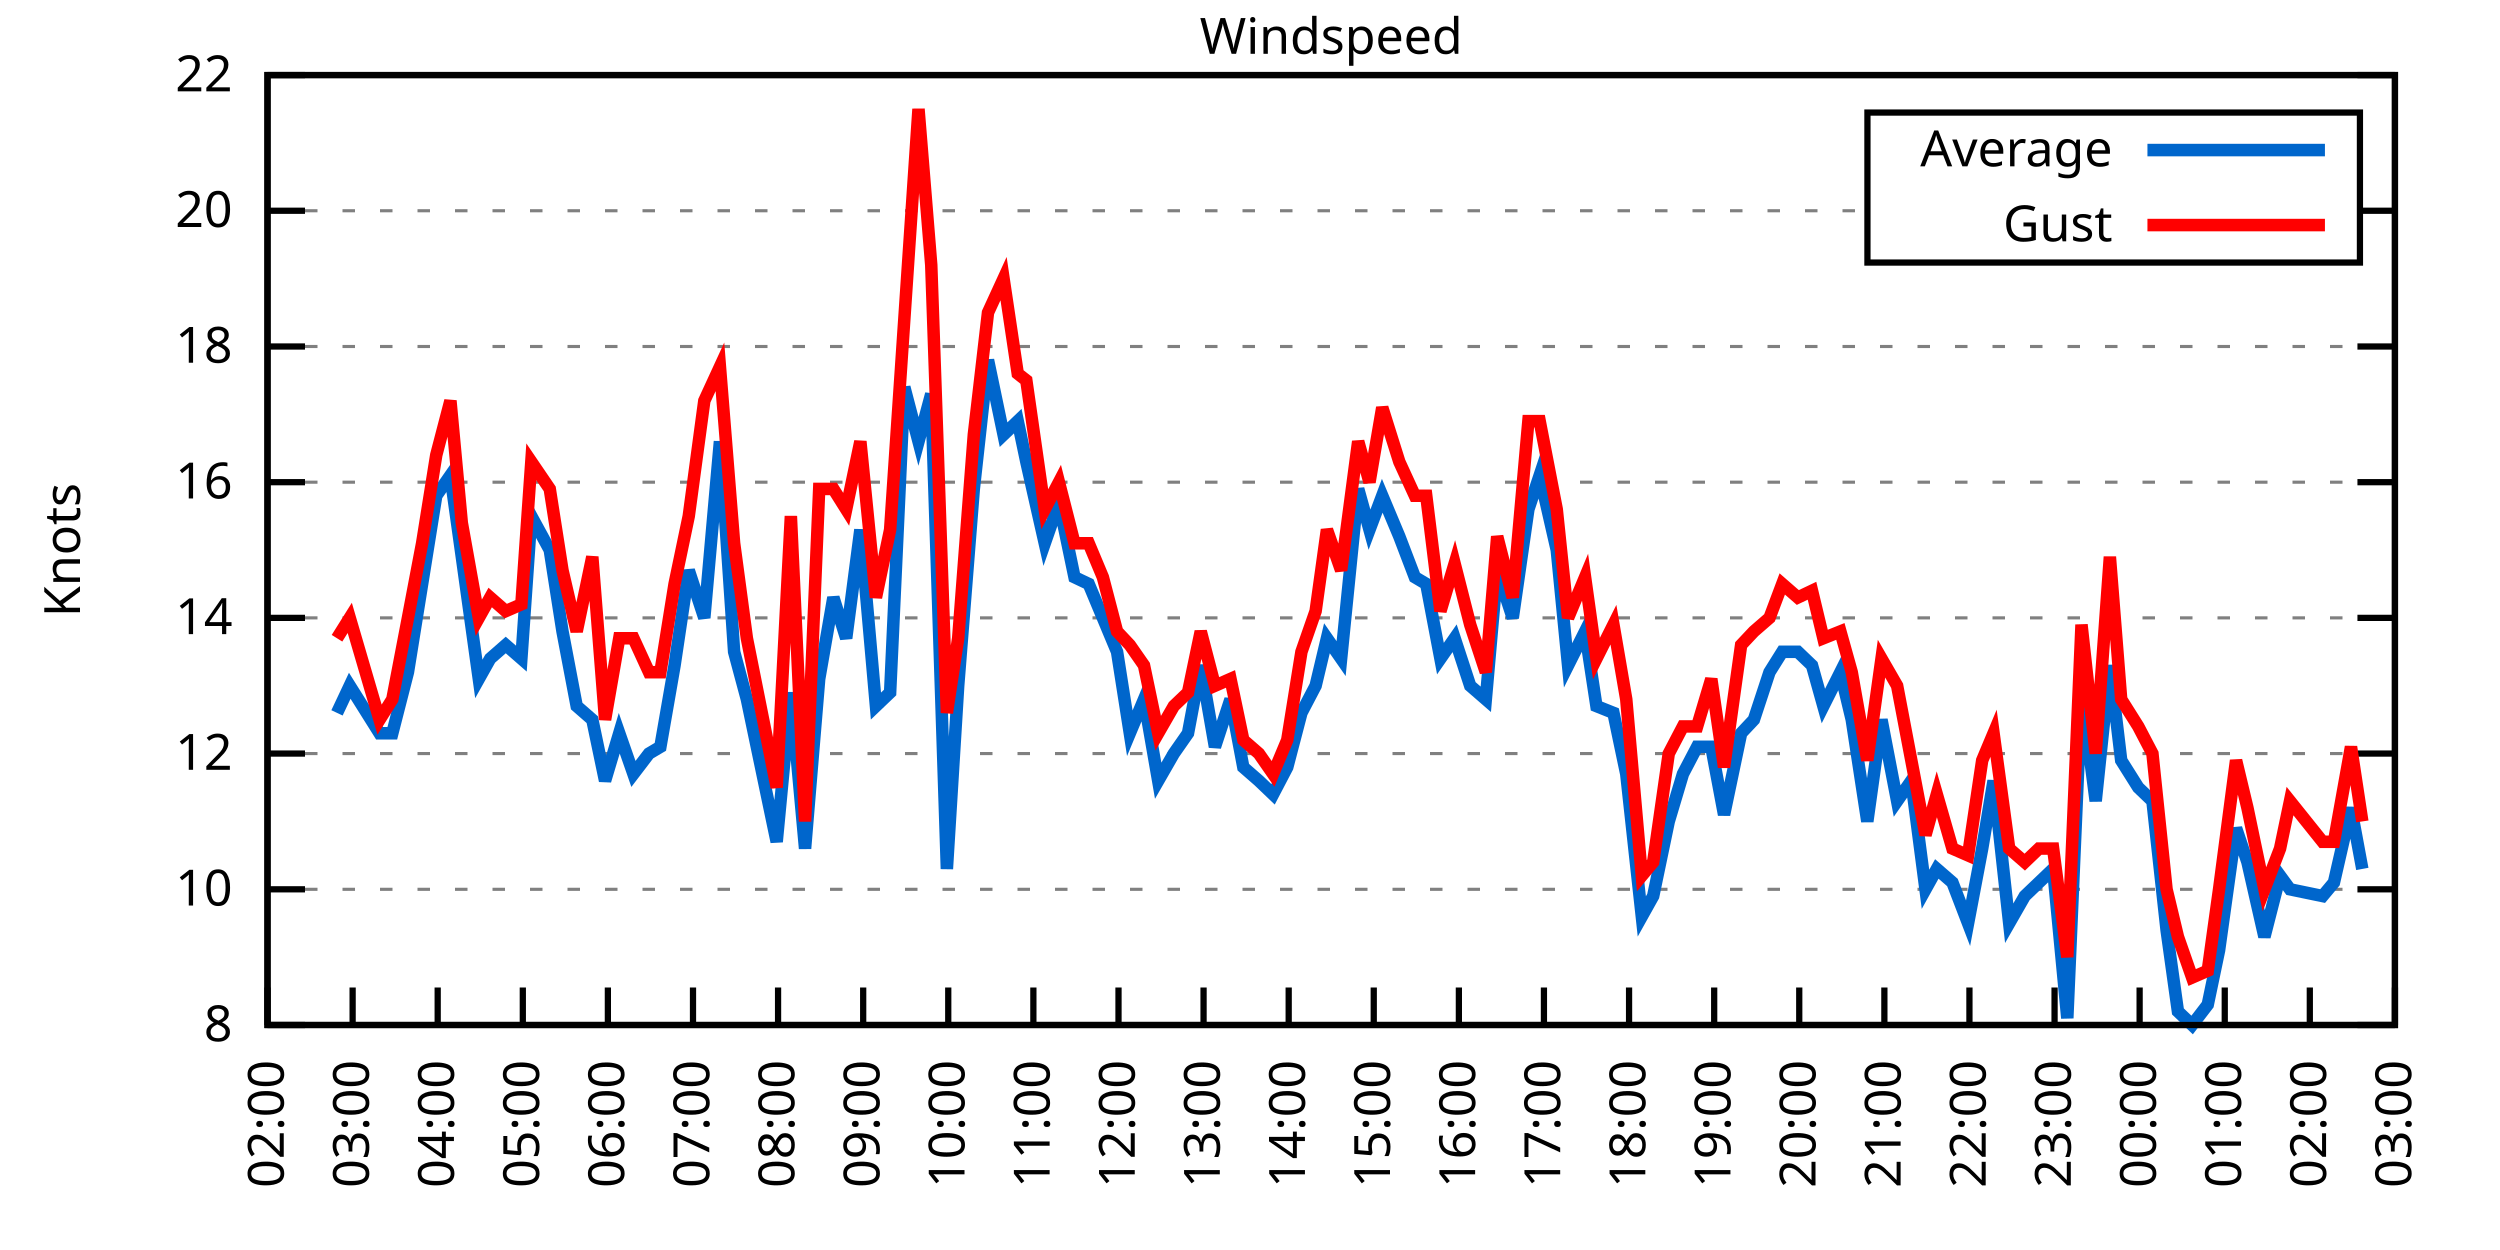
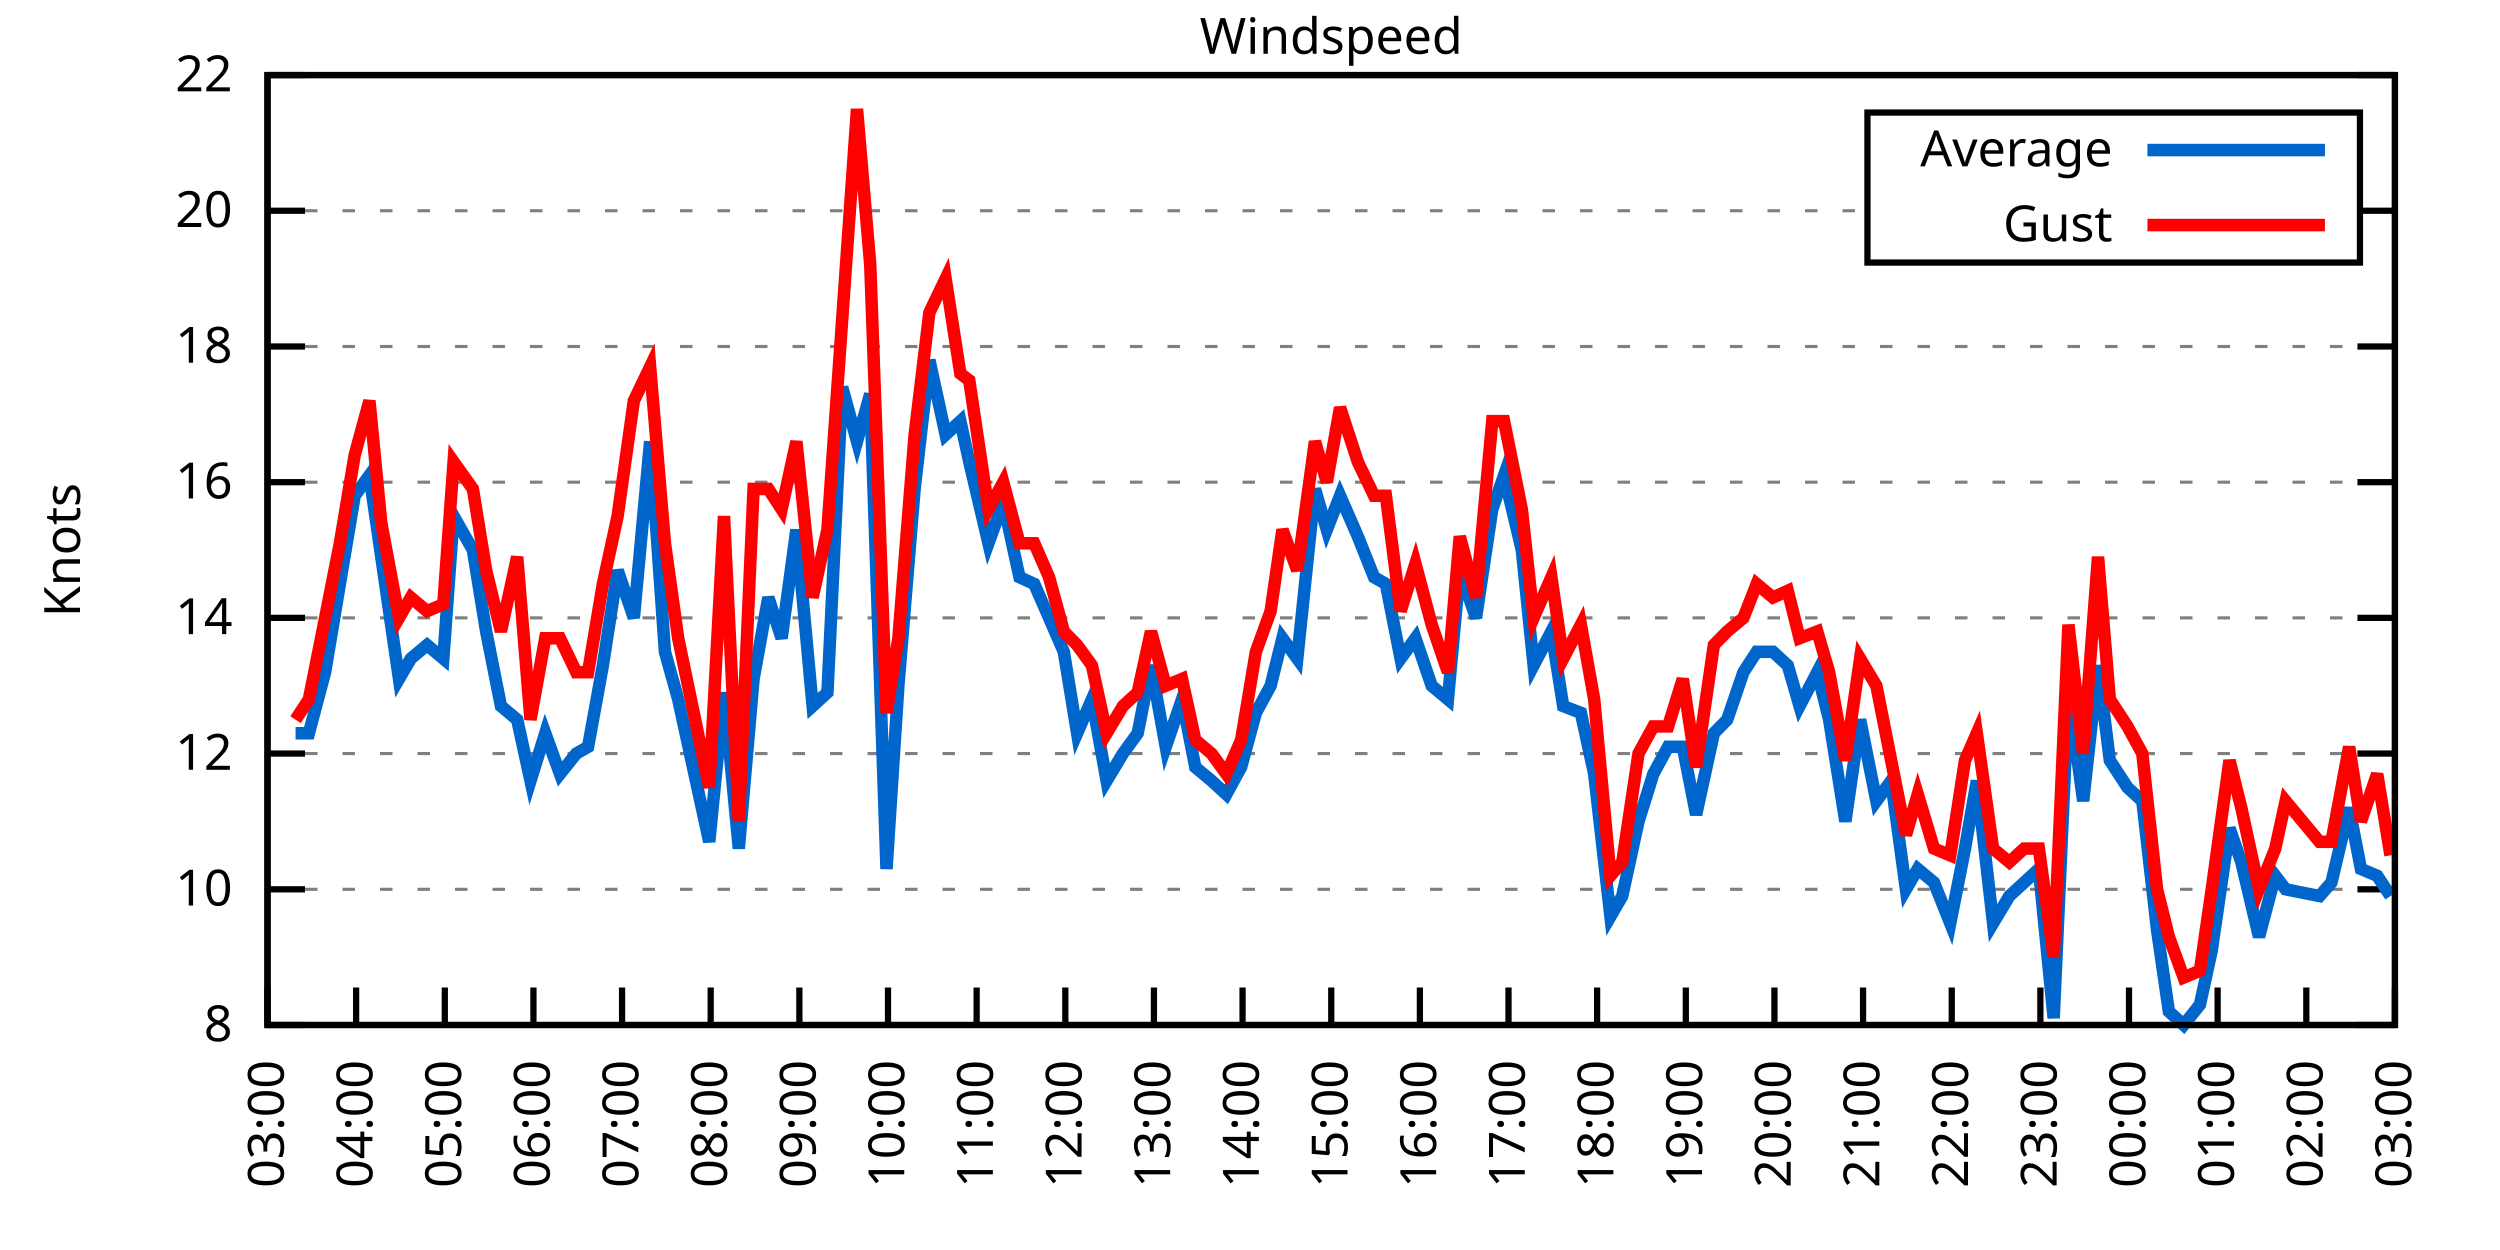
<svg xmlns="http://www.w3.org/2000/svg" xmlns:xlink="http://www.w3.org/1999/xlink" width="400" height="200" viewBox="0 0 400 200">
  <g id="gnuplot_canvas">
    <rect x="0" y="0" width="400" height="200" fill="none" />
    <defs>
      <circle id="gpDot" r="0.5" stroke-width="0.5" stroke="currentColor" />
      <path id="gpPt0" stroke-width="0.333" stroke="currentColor" d="M-1,0 h2 M0,-1 v2" />
      <path id="gpPt1" stroke-width="0.333" stroke="currentColor" d="M-1,-1 L1,1 M1,-1 L-1,1" />
      <path id="gpPt2" stroke-width="0.333" stroke="currentColor" d="M-1,0 L1,0 M0,-1 L0,1 M-1,-1 L1,1 M-1,1 L1,-1" />
      <rect id="gpPt3" stroke-width="0.333" stroke="currentColor" x="-1" y="-1" width="2" height="2" />
      <rect id="gpPt4" stroke-width="0.333" stroke="currentColor" fill="currentColor" x="-1" y="-1" width="2" height="2" />
      <circle id="gpPt5" stroke-width="0.333" stroke="currentColor" cx="0" cy="0" r="1" />
      <use xlink:href="#gpPt5" id="gpPt6" fill="currentColor" stroke="none" />
      <path id="gpPt7" stroke-width="0.333" stroke="currentColor" d="M0,-1.33 L-1.33,0.67 L1.33,0.67 z" />
      <use xlink:href="#gpPt7" id="gpPt8" fill="currentColor" stroke="none" />
      <use xlink:href="#gpPt7" id="gpPt9" stroke="currentColor" transform="rotate(180)" />
      <use xlink:href="#gpPt9" id="gpPt10" fill="currentColor" stroke="none" />
      <use xlink:href="#gpPt3" id="gpPt11" stroke="currentColor" transform="rotate(45)" />
      <use xlink:href="#gpPt11" id="gpPt12" fill="currentColor" stroke="none" />
      <path id="gpPt13" stroke-width="0.333" stroke="currentColor" d="M0,1.330 L1.265,0.411 L0.782,-1.067 L-0.782,-1.076 L-1.265,0.411 z" />
      <use xlink:href="#gpPt13" id="gpPt14" fill="currentColor" stroke="none" />
      <filter id="textbox" filterUnits="objectBoundingBox" x="0" y="0" height="1" width="1">
        <feFlood flood-color="white" flood-opacity="1" result="bgnd" />
        <feComposite in="SourceGraphic" in2="bgnd" operator="atop" />
      </filter>
      <filter id="greybox" filterUnits="objectBoundingBox" x="0" y="0" height="1" width="1">
        <feFlood flood-color="lightgrey" flood-opacity="1" result="grey" />
        <feComposite in="SourceGraphic" in2="grey" operator="atop" />
      </filter>
    </defs>
    <g fill="none" color="white" stroke="currentColor" stroke-width="1.00" stroke-linecap="butt" stroke-linejoin="miter">
</g>
    <g fill="none" color="black" stroke="currentColor" stroke-width="1.00" stroke-linecap="butt" stroke-linejoin="miter">
      <g stroke="none" shape-rendering="crispEdges">
        <polygon fill="rgb(255, 255, 255)" points="42.80,164.00 383.18,164.00 383.18,12.02 42.80,12.02 " />
      </g>
    </g>
    <g fill="none" color="black" stroke="currentColor" stroke-width="1.00" stroke-linecap="butt" stroke-linejoin="miter">
</g>
    <g fill="none" color="black" stroke="black" stroke-width="0.50" stroke-linecap="butt" stroke-linejoin="miter">
</g>
    <g fill="none" color="gray" stroke="currentColor" stroke-width="0.50" stroke-linecap="butt" stroke-linejoin="miter">
      <path stroke="gray" stroke-dasharray="2,4" class="gridline" d="M42.80,164.00 L383.19,164.00  " />
    </g>
    <g fill="none" color="gray" stroke="gray" stroke-width="1.00" stroke-linecap="butt" stroke-linejoin="miter">
</g>
    <g fill="none" color="black" stroke="currentColor" stroke-width="1.00" stroke-linecap="butt" stroke-linejoin="miter">
      <path stroke="black" d="M42.80,164.00 L48.80,164.00 M383.19,164.00 L377.19,164.00  " />
      <g transform="translate(37.20,166.60)" stroke="none" fill="black" font-family="Sans" font-size="8.00" text-anchor="end">
        <text>
          <tspan font-family="Sans"> 8</tspan>
        </text>
      </g>
    </g>
    <g fill="none" color="black" stroke="currentColor" stroke-width="1.00" stroke-linecap="butt" stroke-linejoin="miter">
</g>
    <g fill="none" color="black" stroke="black" stroke-width="0.50" stroke-linecap="butt" stroke-linejoin="miter">
</g>
    <g fill="none" color="gray" stroke="currentColor" stroke-width="0.50" stroke-linecap="butt" stroke-linejoin="miter">
      <path stroke="gray" stroke-dasharray="2,4" class="gridline" d="M42.80,142.29 L383.19,142.29  " />
    </g>
    <g fill="none" color="gray" stroke="gray" stroke-width="1.00" stroke-linecap="butt" stroke-linejoin="miter">
</g>
    <g fill="none" color="black" stroke="currentColor" stroke-width="1.00" stroke-linecap="butt" stroke-linejoin="miter">
      <path stroke="black" d="M42.80,142.29 L48.80,142.29 M383.19,142.29 L377.19,142.29  " />
      <g transform="translate(37.20,144.89)" stroke="none" fill="black" font-family="Sans" font-size="8.00" text-anchor="end">
        <text>
          <tspan font-family="Sans"> 10</tspan>
        </text>
      </g>
    </g>
    <g fill="none" color="black" stroke="currentColor" stroke-width="1.00" stroke-linecap="butt" stroke-linejoin="miter">
</g>
    <g fill="none" color="black" stroke="black" stroke-width="0.50" stroke-linecap="butt" stroke-linejoin="miter">
</g>
    <g fill="none" color="gray" stroke="currentColor" stroke-width="0.50" stroke-linecap="butt" stroke-linejoin="miter">
      <path stroke="gray" stroke-dasharray="2,4" class="gridline" d="M42.80,120.57 L383.19,120.57  " />
    </g>
    <g fill="none" color="gray" stroke="gray" stroke-width="1.00" stroke-linecap="butt" stroke-linejoin="miter">
</g>
    <g fill="none" color="black" stroke="currentColor" stroke-width="1.00" stroke-linecap="butt" stroke-linejoin="miter">
      <path stroke="black" d="M42.80,120.57 L48.80,120.57 M383.19,120.57 L377.19,120.57  " />
      <g transform="translate(37.20,123.17)" stroke="none" fill="black" font-family="Sans" font-size="8.00" text-anchor="end">
        <text>
          <tspan font-family="Sans"> 12</tspan>
        </text>
      </g>
    </g>
    <g fill="none" color="black" stroke="currentColor" stroke-width="1.00" stroke-linecap="butt" stroke-linejoin="miter">
</g>
    <g fill="none" color="black" stroke="black" stroke-width="0.50" stroke-linecap="butt" stroke-linejoin="miter">
</g>
    <g fill="none" color="gray" stroke="currentColor" stroke-width="0.50" stroke-linecap="butt" stroke-linejoin="miter">
      <path stroke="gray" stroke-dasharray="2,4" class="gridline" d="M42.80,98.86 L383.19,98.86  " />
    </g>
    <g fill="none" color="gray" stroke="gray" stroke-width="1.00" stroke-linecap="butt" stroke-linejoin="miter">
</g>
    <g fill="none" color="black" stroke="currentColor" stroke-width="1.00" stroke-linecap="butt" stroke-linejoin="miter">
      <path stroke="black" d="M42.80,98.86 L48.80,98.86 M383.19,98.86 L377.19,98.86  " />
      <g transform="translate(37.20,101.46)" stroke="none" fill="black" font-family="Sans" font-size="8.00" text-anchor="end">
        <text>
          <tspan font-family="Sans"> 14</tspan>
        </text>
      </g>
    </g>
    <g fill="none" color="black" stroke="currentColor" stroke-width="1.00" stroke-linecap="butt" stroke-linejoin="miter">
</g>
    <g fill="none" color="black" stroke="black" stroke-width="0.50" stroke-linecap="butt" stroke-linejoin="miter">
</g>
    <g fill="none" color="gray" stroke="currentColor" stroke-width="0.50" stroke-linecap="butt" stroke-linejoin="miter">
      <path stroke="gray" stroke-dasharray="2,4" class="gridline" d="M42.80,77.15 L383.19,77.15  " />
    </g>
    <g fill="none" color="gray" stroke="gray" stroke-width="1.00" stroke-linecap="butt" stroke-linejoin="miter">
</g>
    <g fill="none" color="black" stroke="currentColor" stroke-width="1.00" stroke-linecap="butt" stroke-linejoin="miter">
      <path stroke="black" d="M42.80,77.15 L48.80,77.15 M383.19,77.15 L377.19,77.15  " />
      <g transform="translate(37.20,79.75)" stroke="none" fill="black" font-family="Sans" font-size="8.00" text-anchor="end">
        <text>
          <tspan font-family="Sans"> 16</tspan>
        </text>
      </g>
    </g>
    <g fill="none" color="black" stroke="currentColor" stroke-width="1.00" stroke-linecap="butt" stroke-linejoin="miter">
</g>
    <g fill="none" color="black" stroke="black" stroke-width="0.50" stroke-linecap="butt" stroke-linejoin="miter">
</g>
    <g fill="none" color="gray" stroke="currentColor" stroke-width="0.50" stroke-linecap="butt" stroke-linejoin="miter">
      <path stroke="gray" stroke-dasharray="2,4" class="gridline" d="M42.80,55.44 L383.19,55.44  " />
    </g>
    <g fill="none" color="gray" stroke="gray" stroke-width="1.00" stroke-linecap="butt" stroke-linejoin="miter">
</g>
    <g fill="none" color="black" stroke="currentColor" stroke-width="1.00" stroke-linecap="butt" stroke-linejoin="miter">
      <path stroke="black" d="M42.80,55.44 L48.80,55.44 M383.19,55.44 L377.19,55.44  " />
      <g transform="translate(37.20,58.04)" stroke="none" fill="black" font-family="Sans" font-size="8.00" text-anchor="end">
        <text>
          <tspan font-family="Sans"> 18</tspan>
        </text>
      </g>
    </g>
    <g fill="none" color="black" stroke="currentColor" stroke-width="1.00" stroke-linecap="butt" stroke-linejoin="miter">
</g>
    <g fill="none" color="black" stroke="black" stroke-width="0.50" stroke-linecap="butt" stroke-linejoin="miter">
</g>
    <g fill="none" color="gray" stroke="currentColor" stroke-width="0.50" stroke-linecap="butt" stroke-linejoin="miter">
      <path stroke="gray" stroke-dasharray="2,4" class="gridline" d="M42.80,33.72 L298.79,33.72 M377.59,33.72 L383.19,33.72  " />
    </g>
    <g fill="none" color="gray" stroke="gray" stroke-width="1.00" stroke-linecap="butt" stroke-linejoin="miter">
</g>
    <g fill="none" color="black" stroke="currentColor" stroke-width="1.00" stroke-linecap="butt" stroke-linejoin="miter">
      <path stroke="black" d="M42.80,33.72 L48.80,33.72 M383.19,33.72 L377.19,33.72  " />
      <g transform="translate(37.20,36.32)" stroke="none" fill="black" font-family="Sans" font-size="8.00" text-anchor="end">
        <text>
          <tspan font-family="Sans"> 20</tspan>
        </text>
      </g>
    </g>
    <g fill="none" color="black" stroke="currentColor" stroke-width="1.00" stroke-linecap="butt" stroke-linejoin="miter">
</g>
    <g fill="none" color="black" stroke="black" stroke-width="0.50" stroke-linecap="butt" stroke-linejoin="miter">
</g>
    <g fill="none" color="gray" stroke="currentColor" stroke-width="0.50" stroke-linecap="butt" stroke-linejoin="miter">
      <path stroke="gray" stroke-dasharray="2,4" class="gridline" d="M42.80,12.01 L383.19,12.01  " />
    </g>
    <g fill="none" color="gray" stroke="gray" stroke-width="1.00" stroke-linecap="butt" stroke-linejoin="miter">
</g>
    <g fill="none" color="black" stroke="currentColor" stroke-width="1.00" stroke-linecap="butt" stroke-linejoin="miter">
      <path stroke="black" d="M42.80,12.01 L48.80,12.01 M383.19,12.01 L377.19,12.01  " />
      <g transform="translate(37.20,14.61)" stroke="none" fill="black" font-family="Sans" font-size="8.00" text-anchor="end">
        <text>
          <tspan font-family="Sans"> 22</tspan>
        </text>
      </g>
    </g>
    <g fill="none" color="black" stroke="currentColor" stroke-width="1.00" stroke-linecap="butt" stroke-linejoin="miter">
      <path stroke="black" d="M42.80,164.00 L42.80,158.00  " />
      <g transform="translate(45.40,169.60) rotate(270.00)" stroke="none" fill="black" font-family="Sans" font-size="8.00" text-anchor="end">
        <text>
-           <tspan font-family="Sans">02:00</tspan>
-         </text>
-       </g>
-     </g>
-     <g fill="none" color="black" stroke="currentColor" stroke-width="1.00" stroke-linecap="butt" stroke-linejoin="miter">
-       <path stroke="black" d="M56.42,164.00 L56.42,158.00  " />
-       <g transform="translate(59.02,169.60) rotate(270.00)" stroke="none" fill="black" font-family="Sans" font-size="8.00" text-anchor="end">
-         <text>
          <tspan font-family="Sans">03:00</tspan>
        </text>
      </g>
    </g>
    <g fill="none" color="black" stroke="currentColor" stroke-width="1.00" stroke-linecap="butt" stroke-linejoin="miter">
-       <path stroke="black" d="M70.03,164.00 L70.03,158.00  " />
-       <g transform="translate(72.63,169.60) rotate(270.00)" stroke="none" fill="black" font-family="Sans" font-size="8.00" text-anchor="end">
+       <path stroke="black" d="M56.98,164.00 L56.98,158.00  " />
+       <g transform="translate(59.58,169.60) rotate(270.00)" stroke="none" fill="black" font-family="Sans" font-size="8.00" text-anchor="end">
        <text>
          <tspan font-family="Sans">04:00</tspan>
        </text>
      </g>
    </g>
    <g fill="none" color="black" stroke="currentColor" stroke-width="1.00" stroke-linecap="butt" stroke-linejoin="miter">
-       <path stroke="black" d="M83.65,164.00 L83.65,158.00  " />
-       <g transform="translate(86.25,169.60) rotate(270.00)" stroke="none" fill="black" font-family="Sans" font-size="8.00" text-anchor="end">
+       <path stroke="black" d="M71.17,164.00 L71.17,158.00  " />
+       <g transform="translate(73.77,169.60) rotate(270.00)" stroke="none" fill="black" font-family="Sans" font-size="8.00" text-anchor="end">
        <text>
          <tspan font-family="Sans">05:00</tspan>
        </text>
      </g>
    </g>
    <g fill="none" color="black" stroke="currentColor" stroke-width="1.00" stroke-linecap="butt" stroke-linejoin="miter">
-       <path stroke="black" d="M97.26,164.00 L97.26,158.00  " />
-       <g transform="translate(99.86,169.60) rotate(270.00)" stroke="none" fill="black" font-family="Sans" font-size="8.00" text-anchor="end">
+       <path stroke="black" d="M85.35,164.00 L85.35,158.00  " />
+       <g transform="translate(87.95,169.60) rotate(270.00)" stroke="none" fill="black" font-family="Sans" font-size="8.00" text-anchor="end">
        <text>
          <tspan font-family="Sans">06:00</tspan>
        </text>
      </g>
    </g>
    <g fill="none" color="black" stroke="currentColor" stroke-width="1.00" stroke-linecap="butt" stroke-linejoin="miter">
-       <path stroke="black" d="M110.88,164.00 L110.88,158.00  " />
-       <g transform="translate(113.48,169.60) rotate(270.00)" stroke="none" fill="black" font-family="Sans" font-size="8.00" text-anchor="end">
+       <path stroke="black" d="M99.53,164.00 L99.53,158.00  " />
+       <g transform="translate(102.13,169.60) rotate(270.00)" stroke="none" fill="black" font-family="Sans" font-size="8.00" text-anchor="end">
        <text>
          <tspan font-family="Sans">07:00</tspan>
        </text>
      </g>
    </g>
    <g fill="none" color="black" stroke="currentColor" stroke-width="1.00" stroke-linecap="butt" stroke-linejoin="miter">
-       <path stroke="black" d="M124.49,164.00 L124.49,158.00  " />
-       <g transform="translate(127.09,169.60) rotate(270.00)" stroke="none" fill="black" font-family="Sans" font-size="8.00" text-anchor="end">
+       <path stroke="black" d="M113.71,164.00 L113.71,158.00  " />
+       <g transform="translate(116.31,169.60) rotate(270.00)" stroke="none" fill="black" font-family="Sans" font-size="8.00" text-anchor="end">
        <text>
          <tspan font-family="Sans">08:00</tspan>
        </text>
      </g>
    </g>
    <g fill="none" color="black" stroke="currentColor" stroke-width="1.00" stroke-linecap="butt" stroke-linejoin="miter">
-       <path stroke="black" d="M138.11,164.00 L138.11,158.00  " />
-       <g transform="translate(140.71,169.60) rotate(270.00)" stroke="none" fill="black" font-family="Sans" font-size="8.00" text-anchor="end">
+       <path stroke="black" d="M127.90,164.00 L127.90,158.00  " />
+       <g transform="translate(130.50,169.60) rotate(270.00)" stroke="none" fill="black" font-family="Sans" font-size="8.00" text-anchor="end">
        <text>
          <tspan font-family="Sans">09:00</tspan>
        </text>
      </g>
    </g>
    <g fill="none" color="black" stroke="currentColor" stroke-width="1.00" stroke-linecap="butt" stroke-linejoin="miter">
-       <path stroke="black" d="M151.72,164.00 L151.72,158.00  " />
-       <g transform="translate(154.32,169.60) rotate(270.00)" stroke="none" fill="black" font-family="Sans" font-size="8.00" text-anchor="end">
+       <path stroke="black" d="M142.08,164.00 L142.08,158.00  " />
+       <g transform="translate(144.68,169.60) rotate(270.00)" stroke="none" fill="black" font-family="Sans" font-size="8.00" text-anchor="end">
        <text>
          <tspan font-family="Sans">10:00</tspan>
        </text>
      </g>
    </g>
    <g fill="none" color="black" stroke="currentColor" stroke-width="1.00" stroke-linecap="butt" stroke-linejoin="miter">
-       <path stroke="black" d="M165.34,164.00 L165.34,158.00  " />
-       <g transform="translate(167.94,169.60) rotate(270.00)" stroke="none" fill="black" font-family="Sans" font-size="8.00" text-anchor="end">
+       <path stroke="black" d="M156.26,164.00 L156.26,158.00  " />
+       <g transform="translate(158.86,169.60) rotate(270.00)" stroke="none" fill="black" font-family="Sans" font-size="8.00" text-anchor="end">
        <text>
          <tspan font-family="Sans">11:00</tspan>
        </text>
      </g>
    </g>
    <g fill="none" color="black" stroke="currentColor" stroke-width="1.00" stroke-linecap="butt" stroke-linejoin="miter">
-       <path stroke="black" d="M178.96,164.00 L178.96,158.00  " />
-       <g transform="translate(181.56,169.60) rotate(270.00)" stroke="none" fill="black" font-family="Sans" font-size="8.00" text-anchor="end">
+       <path stroke="black" d="M170.45,164.00 L170.45,158.00  " />
+       <g transform="translate(173.05,169.60) rotate(270.00)" stroke="none" fill="black" font-family="Sans" font-size="8.00" text-anchor="end">
        <text>
          <tspan font-family="Sans">12:00</tspan>
        </text>
      </g>
    </g>
    <g fill="none" color="black" stroke="currentColor" stroke-width="1.00" stroke-linecap="butt" stroke-linejoin="miter">
-       <path stroke="black" d="M192.57,164.00 L192.57,158.00  " />
-       <g transform="translate(195.17,169.60) rotate(270.00)" stroke="none" fill="black" font-family="Sans" font-size="8.00" text-anchor="end">
+       <path stroke="black" d="M184.63,164.00 L184.63,158.00  " />
+       <g transform="translate(187.23,169.60) rotate(270.00)" stroke="none" fill="black" font-family="Sans" font-size="8.00" text-anchor="end">
        <text>
          <tspan font-family="Sans">13:00</tspan>
        </text>
      </g>
    </g>
    <g fill="none" color="black" stroke="currentColor" stroke-width="1.00" stroke-linecap="butt" stroke-linejoin="miter">
-       <path stroke="black" d="M206.19,164.00 L206.19,158.00  " />
-       <g transform="translate(208.79,169.60) rotate(270.00)" stroke="none" fill="black" font-family="Sans" font-size="8.00" text-anchor="end">
+       <path stroke="black" d="M198.81,164.00 L198.81,158.00  " />
+       <g transform="translate(201.41,169.60) rotate(270.00)" stroke="none" fill="black" font-family="Sans" font-size="8.00" text-anchor="end">
        <text>
          <tspan font-family="Sans">14:00</tspan>
        </text>
      </g>
    </g>
    <g fill="none" color="black" stroke="currentColor" stroke-width="1.00" stroke-linecap="butt" stroke-linejoin="miter">
-       <path stroke="black" d="M219.80,164.00 L219.80,158.00  " />
-       <g transform="translate(222.40,169.60) rotate(270.00)" stroke="none" fill="black" font-family="Sans" font-size="8.00" text-anchor="end">
+       <path stroke="black" d="M213.00,164.00 L213.00,158.00  " />
+       <g transform="translate(215.60,169.60) rotate(270.00)" stroke="none" fill="black" font-family="Sans" font-size="8.00" text-anchor="end">
        <text>
          <tspan font-family="Sans">15:00</tspan>
        </text>
      </g>
    </g>
    <g fill="none" color="black" stroke="currentColor" stroke-width="1.00" stroke-linecap="butt" stroke-linejoin="miter">
-       <path stroke="black" d="M233.42,164.00 L233.42,158.00  " />
-       <g transform="translate(236.02,169.60) rotate(270.00)" stroke="none" fill="black" font-family="Sans" font-size="8.00" text-anchor="end">
+       <path stroke="black" d="M227.18,164.00 L227.18,158.00  " />
+       <g transform="translate(229.78,169.60) rotate(270.00)" stroke="none" fill="black" font-family="Sans" font-size="8.00" text-anchor="end">
        <text>
          <tspan font-family="Sans">16:00</tspan>
        </text>
      </g>
    </g>
    <g fill="none" color="black" stroke="currentColor" stroke-width="1.00" stroke-linecap="butt" stroke-linejoin="miter">
-       <path stroke="black" d="M247.03,164.00 L247.03,158.00  " />
-       <g transform="translate(249.63,169.60) rotate(270.00)" stroke="none" fill="black" font-family="Sans" font-size="8.00" text-anchor="end">
+       <path stroke="black" d="M241.36,164.00 L241.36,158.00  " />
+       <g transform="translate(243.96,169.60) rotate(270.00)" stroke="none" fill="black" font-family="Sans" font-size="8.00" text-anchor="end">
        <text>
          <tspan font-family="Sans">17:00</tspan>
        </text>
      </g>
    </g>
    <g fill="none" color="black" stroke="currentColor" stroke-width="1.00" stroke-linecap="butt" stroke-linejoin="miter">
-       <path stroke="black" d="M260.65,164.00 L260.65,158.00  " />
-       <g transform="translate(263.25,169.60) rotate(270.00)" stroke="none" fill="black" font-family="Sans" font-size="8.00" text-anchor="end">
+       <path stroke="black" d="M255.54,164.00 L255.54,158.00  " />
+       <g transform="translate(258.14,169.60) rotate(270.00)" stroke="none" fill="black" font-family="Sans" font-size="8.00" text-anchor="end">
        <text>
          <tspan font-family="Sans">18:00</tspan>
        </text>
      </g>
    </g>
    <g fill="none" color="black" stroke="currentColor" stroke-width="1.00" stroke-linecap="butt" stroke-linejoin="miter">
-       <path stroke="black" d="M274.27,164.00 L274.27,158.00  " />
-       <g transform="translate(276.87,169.60) rotate(270.00)" stroke="none" fill="black" font-family="Sans" font-size="8.00" text-anchor="end">
+       <path stroke="black" d="M269.73,164.00 L269.73,158.00  " />
+       <g transform="translate(272.33,169.60) rotate(270.00)" stroke="none" fill="black" font-family="Sans" font-size="8.00" text-anchor="end">
        <text>
          <tspan font-family="Sans">19:00</tspan>
        </text>
      </g>
    </g>
    <g fill="none" color="black" stroke="currentColor" stroke-width="1.00" stroke-linecap="butt" stroke-linejoin="miter">
-       <path stroke="black" d="M287.88,164.00 L287.88,158.00  " />
-       <g transform="translate(290.48,169.60) rotate(270.00)" stroke="none" fill="black" font-family="Sans" font-size="8.00" text-anchor="end">
+       <path stroke="black" d="M283.91,164.00 L283.91,158.00  " />
+       <g transform="translate(286.51,169.60) rotate(270.00)" stroke="none" fill="black" font-family="Sans" font-size="8.00" text-anchor="end">
        <text>
          <tspan font-family="Sans">20:00</tspan>
        </text>
      </g>
    </g>
    <g fill="none" color="black" stroke="currentColor" stroke-width="1.00" stroke-linecap="butt" stroke-linejoin="miter">
-       <path stroke="black" d="M301.50,164.00 L301.50,158.00  " />
-       <g transform="translate(304.10,169.60) rotate(270.00)" stroke="none" fill="black" font-family="Sans" font-size="8.00" text-anchor="end">
+       <path stroke="black" d="M298.09,164.00 L298.09,158.00  " />
+       <g transform="translate(300.69,169.60) rotate(270.00)" stroke="none" fill="black" font-family="Sans" font-size="8.00" text-anchor="end">
        <text>
          <tspan font-family="Sans">21:00</tspan>
        </text>
      </g>
    </g>
    <g fill="none" color="black" stroke="currentColor" stroke-width="1.00" stroke-linecap="butt" stroke-linejoin="miter">
-       <path stroke="black" d="M315.11,164.00 L315.11,158.00  " />
-       <g transform="translate(317.71,169.60) rotate(270.00)" stroke="none" fill="black" font-family="Sans" font-size="8.00" text-anchor="end">
+       <path stroke="black" d="M312.28,164.00 L312.28,158.00  " />
+       <g transform="translate(314.88,169.60) rotate(270.00)" stroke="none" fill="black" font-family="Sans" font-size="8.00" text-anchor="end">
        <text>
          <tspan font-family="Sans">22:00</tspan>
        </text>
      </g>
    </g>
    <g fill="none" color="black" stroke="currentColor" stroke-width="1.00" stroke-linecap="butt" stroke-linejoin="miter">
-       <path stroke="black" d="M328.73,164.00 L328.73,158.00  " />
-       <g transform="translate(331.33,169.60) rotate(270.00)" stroke="none" fill="black" font-family="Sans" font-size="8.00" text-anchor="end">
+       <path stroke="black" d="M326.46,164.00 L326.46,158.00  " />
+       <g transform="translate(329.06,169.60) rotate(270.00)" stroke="none" fill="black" font-family="Sans" font-size="8.00" text-anchor="end">
        <text>
          <tspan font-family="Sans">23:00</tspan>
        </text>
      </g>
    </g>
    <g fill="none" color="black" stroke="currentColor" stroke-width="1.00" stroke-linecap="butt" stroke-linejoin="miter">
-       <path stroke="black" d="M342.34,164.00 L342.34,158.00  " />
-       <g transform="translate(344.94,169.60) rotate(270.00)" stroke="none" fill="black" font-family="Sans" font-size="8.00" text-anchor="end">
+       <path stroke="black" d="M340.64,164.00 L340.64,158.00  " />
+       <g transform="translate(343.24,169.60) rotate(270.00)" stroke="none" fill="black" font-family="Sans" font-size="8.00" text-anchor="end">
        <text>
          <tspan font-family="Sans">00:00</tspan>
        </text>
      </g>
    </g>
    <g fill="none" color="black" stroke="currentColor" stroke-width="1.00" stroke-linecap="butt" stroke-linejoin="miter">
-       <path stroke="black" d="M355.96,164.00 L355.96,158.00  " />
-       <g transform="translate(358.56,169.60) rotate(270.00)" stroke="none" fill="black" font-family="Sans" font-size="8.00" text-anchor="end">
+       <path stroke="black" d="M354.82,164.00 L354.82,158.00  " />
+       <g transform="translate(357.42,169.60) rotate(270.00)" stroke="none" fill="black" font-family="Sans" font-size="8.00" text-anchor="end">
        <text>
          <tspan font-family="Sans">01:00</tspan>
        </text>
      </g>
    </g>
    <g fill="none" color="black" stroke="currentColor" stroke-width="1.00" stroke-linecap="butt" stroke-linejoin="miter">
-       <path stroke="black" d="M369.57,164.00 L369.57,158.00  " />
-       <g transform="translate(372.17,169.60) rotate(270.00)" stroke="none" fill="black" font-family="Sans" font-size="8.00" text-anchor="end">
+       <path stroke="black" d="M369.01,164.00 L369.01,158.00  " />
+       <g transform="translate(371.61,169.60) rotate(270.00)" stroke="none" fill="black" font-family="Sans" font-size="8.00" text-anchor="end">
        <text>
          <tspan font-family="Sans">02:00</tspan>
        </text>
      </g>
    </g>
    <g fill="none" color="black" stroke="currentColor" stroke-width="1.00" stroke-linecap="butt" stroke-linejoin="miter">
      <path stroke="black" d="M383.19,164.00 L383.19,158.00  " />
      <g transform="translate(385.79,169.60) rotate(270.00)" stroke="none" fill="black" font-family="Sans" font-size="8.00" text-anchor="end">
        <text>
          <tspan font-family="Sans">03:00</tspan>
        </text>
      </g>
    </g>
    <g fill="none" color="black" stroke="currentColor" stroke-width="1.00" stroke-linecap="butt" stroke-linejoin="miter">
</g>
    <g fill="none" color="black" stroke="currentColor" stroke-width="1.00" stroke-linecap="butt" stroke-linejoin="miter">
      <path stroke="black" d="M42.80,12.01 L42.80,164.00 L383.19,164.00 L383.19,12.01 L42.80,12.01 Z  " />
    </g>
    <g fill="none" color="black" stroke="currentColor" stroke-width="1.00" stroke-linecap="butt" stroke-linejoin="miter">
</g>
    <g fill="none" color="black" stroke="currentColor" stroke-width="1.00" stroke-linecap="butt" stroke-linejoin="miter">
      <path stroke="black" d="M298.79,42.01 L298.79,18.01 L377.59,18.01 L377.59,42.01 L298.79,42.01 Z  " />
    </g>
    <g id="Windspeed_plot_1">
      <g fill="none" color="white" stroke="black" stroke-width="2.00" stroke-linecap="butt" stroke-linejoin="miter">
</g>
      <g fill="none" color="black" stroke="currentColor" stroke-width="2.00" stroke-linecap="butt" stroke-linejoin="miter">
        <g transform="translate(337.99,26.61)" stroke="none" fill="black" font-family="Sans" font-size="8.00" text-anchor="end">
          <text>
            <tspan font-family="Sans">Average</tspan>
          </text>
        </g>
      </g>
      <g fill="none" color="black" stroke="currentColor" stroke-width="2.00" stroke-linecap="butt" stroke-linejoin="miter">
-         <path stroke="rgb(  0, 102, 204)" d="M343.59,24.01 L371.99,24.01 M53.92,114.06 L55.96,109.72 L60.73,117.32 L62.77,117.32 L65.27,107.55 L67.54,93.43   L69.80,79.32 L72.07,76.06 L73.89,89.09 L76.61,108.63 L78.43,105.38 L80.92,103.20 L83.42,105.38 L85.01,82.58   L87.96,88.00 L90.00,101.03 L92.27,112.97 L94.77,115.15 L96.81,124.92 L99.08,117.32 L101.35,123.83 L103.84,120.57   L105.66,119.49 L107.93,106.46 L110.20,91.26 L112.69,98.86 L115.19,70.63 L117.46,104.29 L119.50,111.89 L124.27,134.69   L126.54,110.80 L128.81,135.77 L131.07,108.63 L133.34,95.60 L135.39,102.12 L137.66,84.75 L140.15,112.97 L142.42,110.80   L144.69,61.95 L146.96,70.63 L149.00,63.04 L151.50,139.03 L153.31,109.72 L155.81,78.23 L158.08,57.61 L160.57,69.55   L162.84,67.38 L164.21,73.89 L167.16,86.92 L169.43,80.41 L171.92,92.35 L174.19,93.43 L176.46,98.86 L178.73,104.29   L180.77,117.32 L183.04,111.89 L185.31,124.92 L187.81,120.57 L190.08,117.32 L192.12,106.46 L194.39,119.49 L196.88,111.89   L198.93,122.75 L201.42,124.92 L203.69,127.09 L205.96,122.75 L208.23,114.06 L210.50,109.72 L212.31,102.12 L214.58,105.38   L217.31,78.23 L219.12,84.75 L221.16,79.32 L223.89,85.83 L226.38,92.35 L228.20,93.43 L230.47,105.38 L232.74,102.12   L235.23,109.72 L237.73,111.89 L239.55,91.26 L242.04,98.86 L244.54,81.49 L246.35,76.06 L249.08,88.00 L250.89,106.46   L253.61,101.03 L255.43,112.97 L258.15,114.06 L260.20,123.83 L262.69,146.63 L264.51,143.37 L267.00,131.43 L269.27,123.83   L271.54,119.49 L273.81,119.49 L275.85,130.35 L278.58,117.32 L280.62,115.15 L283.12,107.55 L285.16,104.29 L287.65,104.29   L289.92,106.46 L291.74,112.97 L294.46,107.55 L296.28,115.15 L298.77,131.43 L301.04,115.15 L303.54,128.17 L305.81,124.92   L308.08,142.29 L309.89,139.03 L312.39,141.20 L314.89,147.72 L317.15,135.77 L318.97,124.92 L321.47,147.72 L323.96,143.37   L326.23,141.20 L328.50,139.03 L330.77,162.91 L333.04,110.80 L335.31,128.17 L337.58,106.46 L339.39,121.66 L342.12,126.00   L344.39,128.17 L346.65,148.80 L348.47,161.83 L350.74,164.00 L353.24,160.74 L355.05,152.06 L357.77,132.52 L359.59,137.94   L362.31,149.89 L364.81,140.12 L366.40,142.29 L371.62,143.37 L373.43,141.20 L376.16,129.26 L377.97,139.03  " />
+         <path stroke="rgb(  0, 102, 204)" d="M343.59,24.01 L371.99,24.01 M47.29,117.32 L49.42,117.32 L52.02,107.55 L54.38,93.43 L56.75,79.32 L59.11,76.06   L61.00,89.09 L63.84,108.63 L65.73,105.38 L68.33,103.20 L70.93,105.38 L72.58,82.58 L75.66,88.00 L77.78,101.03   L80.15,112.97 L82.75,115.15 L84.88,124.92 L87.24,117.32 L89.60,123.83 L92.20,120.57 L94.09,119.49 L96.46,106.46   L98.82,91.26 L101.42,98.86 L104.02,70.63 L106.39,104.29 L108.51,111.89 L113.48,134.69 L115.84,110.80 L118.21,135.77   L120.57,108.63 L122.93,95.60 L125.06,102.12 L127.42,84.75 L130.02,112.97 L132.39,110.80 L134.75,61.95 L137.12,70.63   L139.24,63.04 L141.84,139.03 L143.74,109.72 L146.34,78.23 L148.70,57.61 L151.30,69.55 L153.66,67.38 L155.08,73.89   L158.15,86.92 L160.52,80.41 L163.12,92.35 L165.48,93.43 L167.85,98.86 L170.21,104.29 L172.34,117.32 L174.70,111.89   L177.06,124.92 L179.67,120.57 L182.03,117.32 L184.16,106.46 L186.52,119.49 L189.12,111.89 L191.25,122.75 L193.85,124.92   L196.21,127.09 L198.58,122.75 L200.94,114.06 L203.30,109.72 L205.19,102.12 L207.56,105.38 L210.39,78.23 L212.29,84.75   L214.41,79.32 L217.25,85.83 L219.85,92.35 L221.74,93.43 L224.10,105.38 L226.47,102.12 L229.07,109.72 L231.67,111.89   L233.56,91.26 L236.16,98.86 L238.76,81.49 L240.65,76.06 L243.49,88.00 L245.38,106.46 L248.22,101.03 L250.11,112.97   L252.94,114.06 L255.07,123.83 L257.67,146.63 L259.56,143.37 L262.16,131.43 L264.53,123.83 L266.89,119.49 L269.25,119.49   L271.38,130.35 L274.22,117.32 L276.35,115.15 L278.95,107.55 L281.07,104.29 L283.67,104.29 L286.04,106.46 L287.93,112.97   L290.76,107.55 L292.66,115.15 L295.26,131.43 L297.62,115.15 L300.22,128.17 L302.58,124.92 L304.95,142.29 L306.84,139.03   L309.44,141.20 L312.04,147.72 L314.40,135.77 L316.29,124.92 L318.89,147.72 L321.49,143.37 L323.86,141.20 L326.22,139.03   L328.59,162.91 L330.95,110.80 L333.31,128.17 L335.68,106.46 L337.57,121.66 L340.40,126.00 L342.77,128.17 L345.13,148.80   L347.02,161.83 L349.39,164.00 L351.99,160.74 L353.88,152.06 L356.72,132.52 L358.61,137.94 L361.44,149.89 L364.04,140.12   L365.70,142.29 L371.13,143.37 L373.03,141.20 L375.86,129.26 L377.75,139.03 L380.35,140.12 L382.48,143.37  " />
      </g>
    </g>
    <g id="Windspeed_plot_2">
      <g fill="none" color="black" stroke="currentColor" stroke-width="2.00" stroke-linecap="butt" stroke-linejoin="miter">
        <g transform="translate(337.99,38.61)" stroke="none" fill="black" font-family="Sans" font-size="8.00" text-anchor="end">
          <text>
            <tspan font-family="Sans">Gust</tspan>
          </text>
        </g>
      </g>
      <g fill="none" color="black" stroke="currentColor" stroke-width="2.00" stroke-linecap="butt" stroke-linejoin="miter">
-         <path stroke="rgb(255,   0,   0)" d="M343.59,36.01 L371.99,36.01 M53.92,102.12 L55.96,98.86 L60.73,115.15 L62.77,111.89 L65.27,98.86 L67.54,86.92   L69.80,72.81 L72.07,64.12 L73.89,83.66 L76.61,98.86 L78.43,95.60 L80.92,97.78 L83.42,96.69 L85.01,73.89   L87.96,78.23 L90.00,91.26 L92.27,101.03 L94.77,89.09 L96.81,115.15 L99.08,102.12 L101.35,102.12 L103.84,107.55   L105.66,107.55 L107.93,93.43 L110.20,82.58 L112.69,64.12 L115.19,58.69 L117.46,86.92 L119.50,102.12 L124.27,126.00   L126.54,82.58 L128.81,131.43 L131.07,78.23 L133.34,78.23 L135.39,81.49 L137.66,70.63 L140.15,95.60 L142.42,84.75   L144.69,51.09 L146.96,17.44 L149.00,42.41 L151.50,114.06 L153.31,102.12 L155.81,69.55 L158.08,50.01 L160.57,44.58   L162.84,59.78 L164.21,60.86 L167.16,81.49 L169.43,77.15 L171.92,86.92 L174.19,86.92 L176.46,92.35 L178.73,101.03   L180.77,103.20 L183.04,106.46 L185.31,117.32 L187.81,112.97 L190.08,110.80 L192.12,101.03 L194.39,109.72 L196.88,108.63   L198.93,118.40 L201.42,120.57 L203.69,123.83 L205.96,118.40 L208.23,104.29 L210.50,97.78 L212.31,84.75 L214.58,91.26   L217.31,70.63 L219.12,77.15 L221.16,65.21 L223.89,73.89 L226.38,79.32 L228.20,79.32 L230.47,97.78 L232.74,90.18   L235.23,99.95 L237.73,107.55 L239.55,85.83 L242.04,95.60 L244.54,67.38 L246.35,67.38 L249.08,81.49 L250.89,98.86   L253.61,92.35 L255.43,105.38 L258.15,99.95 L260.20,111.89 L262.69,140.12 L264.51,137.94 L267.00,120.57 L269.27,116.23   L271.54,116.23 L273.81,108.63 L275.85,122.75 L278.58,103.20 L280.62,101.03 L283.12,98.86 L285.16,93.43 L287.65,95.60   L289.92,94.52 L291.74,102.12 L294.46,101.03 L296.28,107.55 L298.77,121.66 L301.04,105.38 L303.54,109.72 L305.81,121.66   L308.08,133.60 L309.89,127.09 L312.39,135.77 L314.89,136.86 L317.15,121.66 L318.97,117.32 L321.47,135.77 L323.96,137.94   L326.23,135.77 L328.50,135.77 L330.77,153.14 L333.04,99.95 L335.31,120.57 L337.58,89.09 L339.39,111.89 L342.12,116.23   L344.39,120.57 L346.65,142.29 L348.47,149.89 L350.74,156.40 L353.24,155.31 L355.05,142.29 L357.77,121.66 L359.59,129.26   L362.31,142.29 L364.81,135.77 L366.40,128.17 L371.62,134.69 L373.43,134.69 L376.16,119.49 L377.97,131.43  " />
+         <path stroke="rgb(255,   0,   0)" d="M343.59,36.01 L371.99,36.01 M47.29,115.15 L49.42,111.89 L52.02,98.86 L54.38,86.92 L56.75,72.81 L59.11,64.12   L61.00,83.66 L63.84,98.86 L65.73,95.60 L68.33,97.78 L70.93,96.69 L72.58,73.89 L75.66,78.23 L77.78,91.26   L80.15,101.03 L82.75,89.09 L84.88,115.15 L87.24,102.12 L89.60,102.12 L92.20,107.55 L94.09,107.55 L96.46,93.43   L98.82,82.58 L101.42,64.12 L104.02,58.69 L106.39,86.92 L108.51,102.12 L113.48,126.00 L115.84,82.58 L118.21,131.43   L120.57,78.23 L122.93,78.23 L125.06,81.49 L127.42,70.63 L130.02,95.60 L132.39,84.75 L134.75,51.09 L137.12,17.44   L139.24,42.41 L141.84,114.06 L143.74,102.12 L146.34,69.55 L148.70,50.01 L151.30,44.58 L153.66,59.78 L155.08,60.86   L158.15,81.49 L160.52,77.15 L163.12,86.92 L165.48,86.92 L167.85,92.35 L170.21,101.03 L172.34,103.20 L174.70,106.46   L177.06,117.32 L179.67,112.97 L182.03,110.80 L184.16,101.03 L186.52,109.72 L189.12,108.63 L191.25,118.40 L193.85,120.57   L196.21,123.83 L198.58,118.40 L200.94,104.29 L203.30,97.78 L205.19,84.75 L207.56,91.26 L210.39,70.63 L212.29,77.15   L214.41,65.21 L217.25,73.89 L219.85,79.32 L221.74,79.32 L224.10,97.78 L226.47,90.18 L229.07,99.95 L231.67,107.55   L233.56,85.83 L236.16,95.60 L238.76,67.38 L240.65,67.38 L243.49,81.49 L245.38,98.86 L248.22,92.35 L250.11,105.38   L252.94,99.95 L255.07,111.89 L257.67,140.12 L259.56,137.94 L262.16,120.57 L264.53,116.23 L266.89,116.23 L269.25,108.63   L271.38,122.75 L274.22,103.20 L276.35,101.03 L278.95,98.86 L281.07,93.43 L283.67,95.60 L286.04,94.52 L287.93,102.12   L290.76,101.03 L292.66,107.55 L295.26,121.66 L297.62,105.38 L300.22,109.72 L302.58,121.66 L304.95,133.60 L306.84,127.09   L309.44,135.77 L312.04,136.86 L314.40,121.66 L316.29,117.32 L318.89,135.77 L321.49,137.94 L323.86,135.77 L326.22,135.77   L328.59,153.14 L330.95,99.95 L333.31,120.57 L335.68,89.09 L337.57,111.89 L340.40,116.23 L342.77,120.57 L345.13,142.29   L347.02,149.89 L349.39,156.40 L351.99,155.31 L353.88,142.29 L356.72,121.66 L358.61,129.26 L361.44,142.29 L364.04,135.77   L365.70,128.17 L371.13,134.69 L373.03,134.69 L375.86,119.49 L377.75,131.43 L380.35,123.83 L382.48,136.86  " />
      </g>
    </g>
    <g fill="none" color="black" stroke="currentColor" stroke-width="2.00" stroke-linecap="butt" stroke-linejoin="miter">
</g>
    <g fill="none" color="black" stroke="black" stroke-width="1.00" stroke-linecap="butt" stroke-linejoin="miter">
</g>
    <g fill="none" color="black" stroke="currentColor" stroke-width="1.00" stroke-linecap="butt" stroke-linejoin="miter">
      <path stroke="black" d="M42.80,12.01 L42.80,164.00 L383.19,164.00 L383.19,12.01 L42.80,12.01 Z  " />
      <g transform="translate(12.80,88.01) rotate(270.00)" stroke="none" fill="black" font-family="Sans" font-size="8.00" text-anchor="middle">
        <text>
          <tspan font-family="Sans">Knots</tspan>
        </text>
      </g>
    </g>
    <g fill="none" color="black" stroke="currentColor" stroke-width="1.00" stroke-linecap="butt" stroke-linejoin="miter">
</g>
    <g fill="none" color="black" stroke="currentColor" stroke-width="1.00" stroke-linecap="butt" stroke-linejoin="miter">
      <g transform="translate(212.99,8.61)" stroke="none" fill="black" font-family="Sans" font-size="8.00" text-anchor="middle">
        <text>
          <tspan font-family="Sans">Windspeed</tspan>
        </text>
      </g>
    </g>
    <g fill="none" color="black" stroke="currentColor" stroke-width="1.00" stroke-linecap="butt" stroke-linejoin="miter">
</g>
  </g>
</svg>
